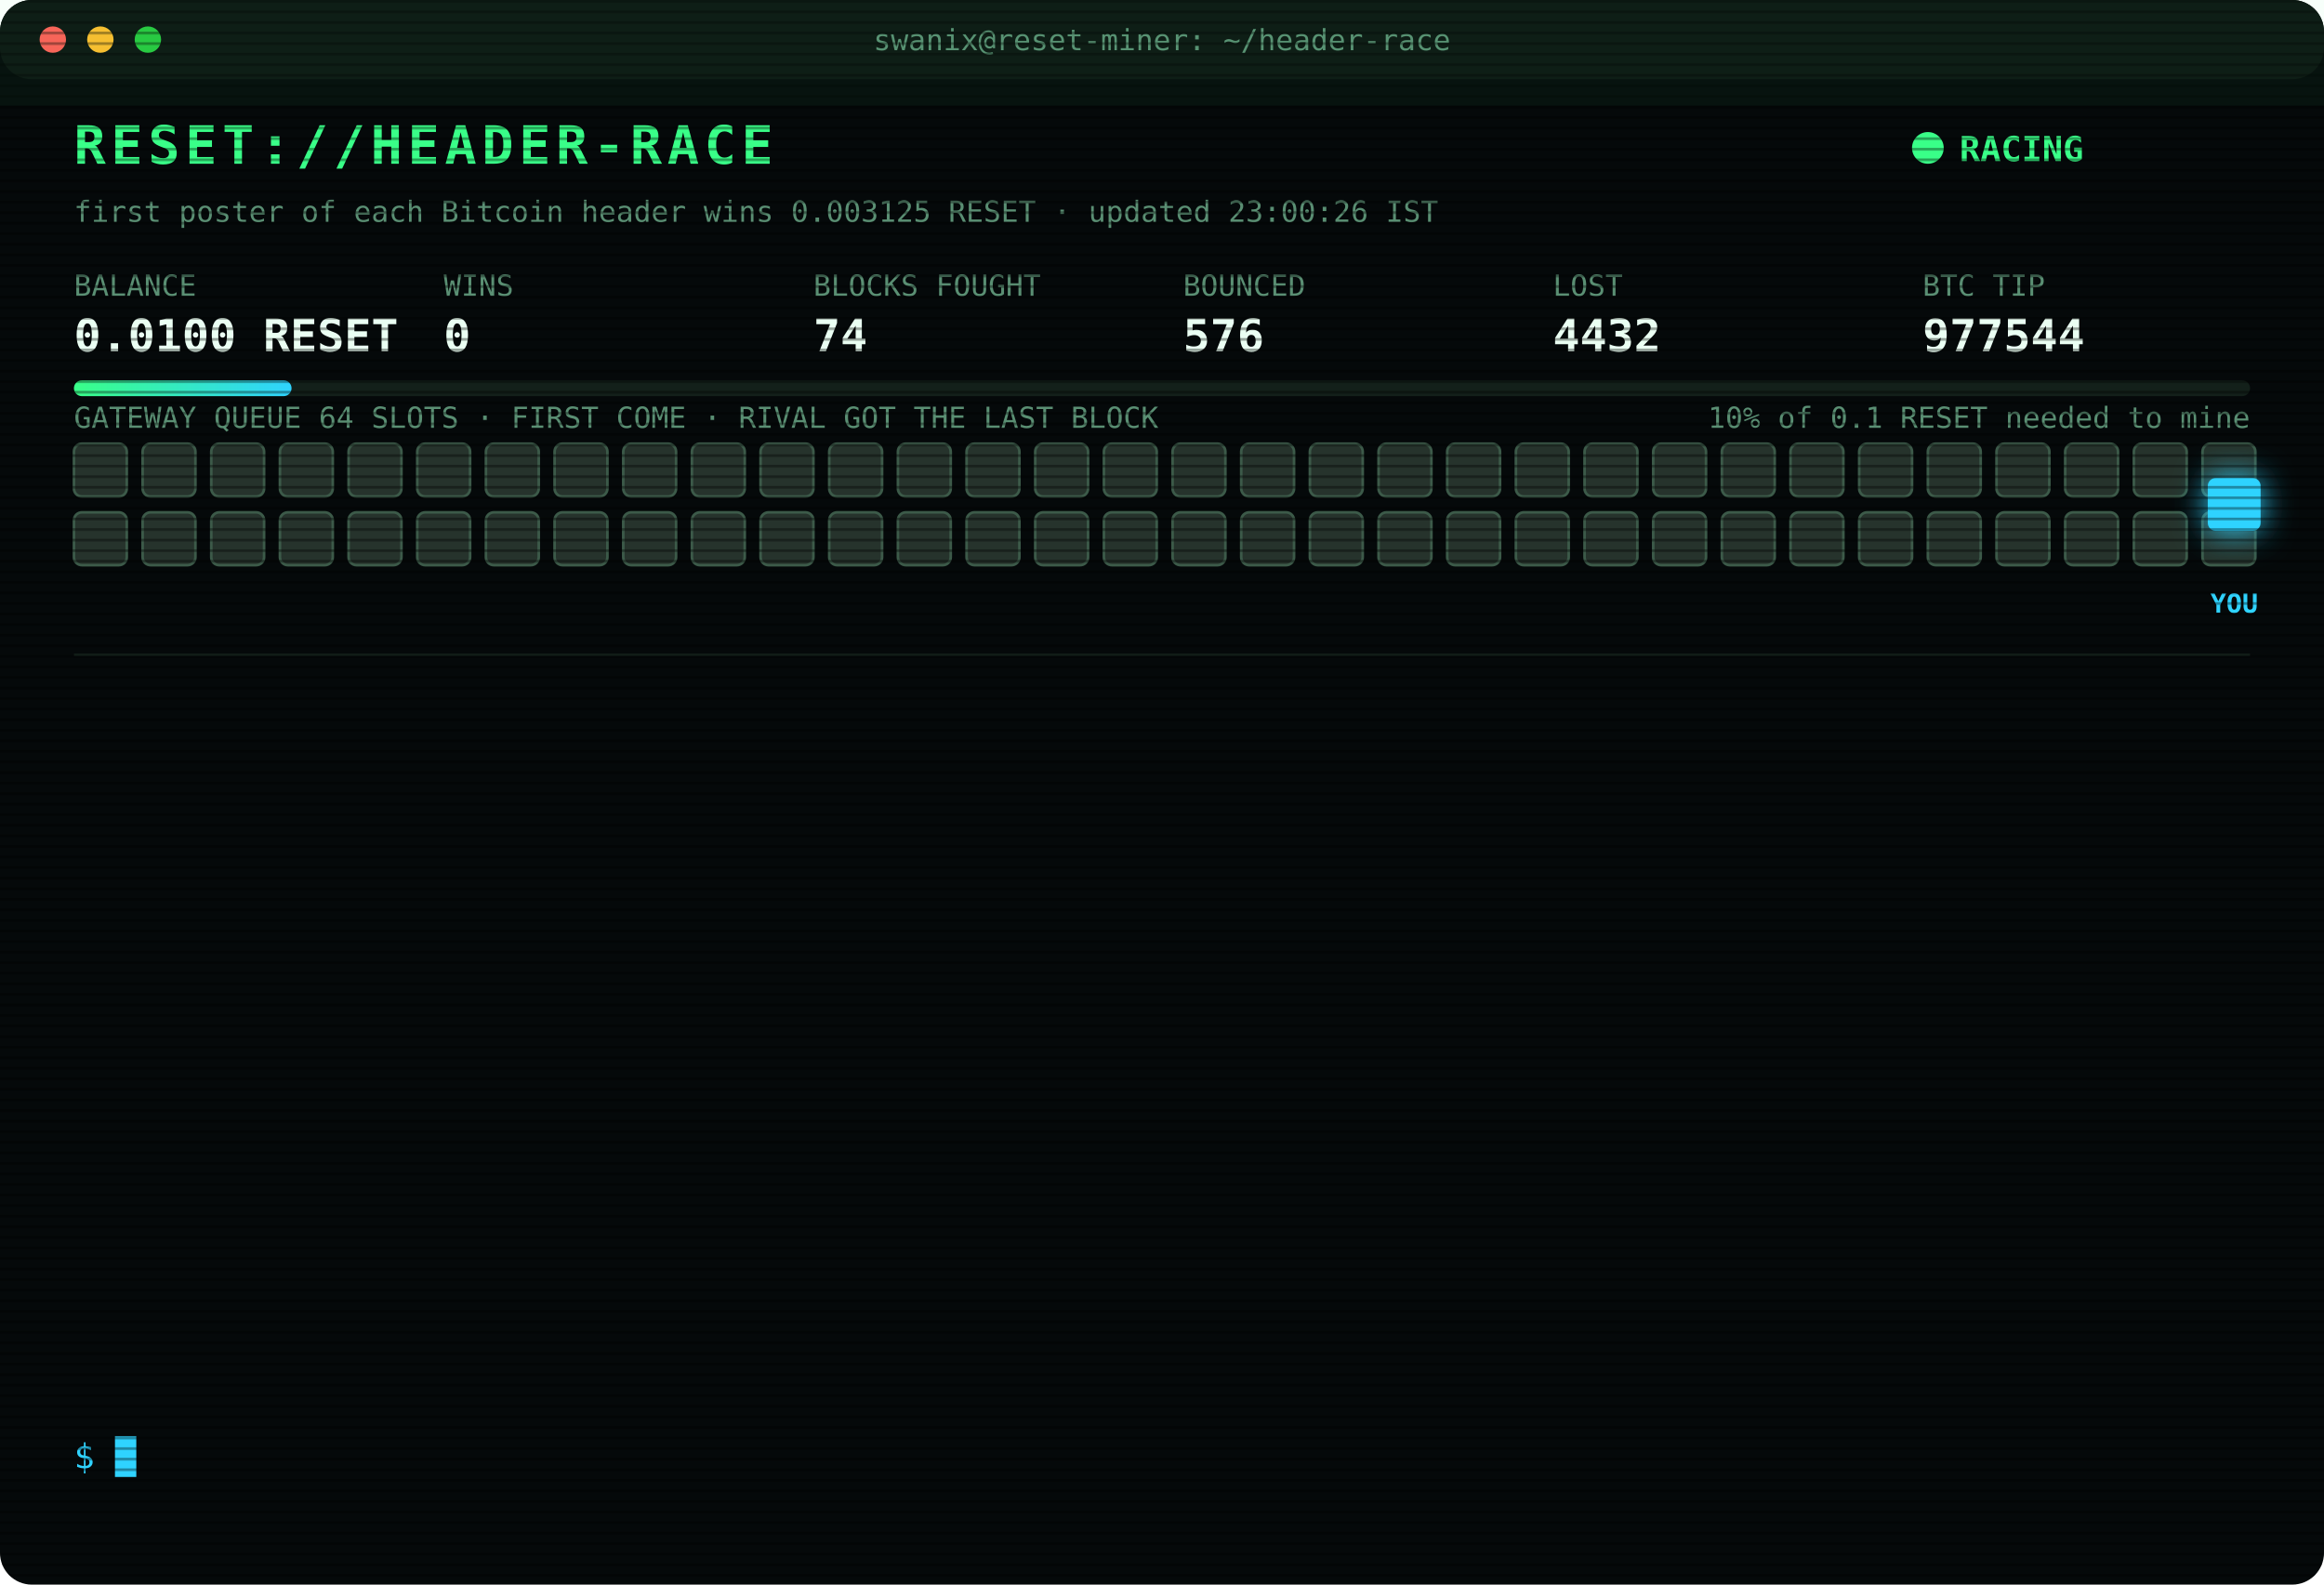
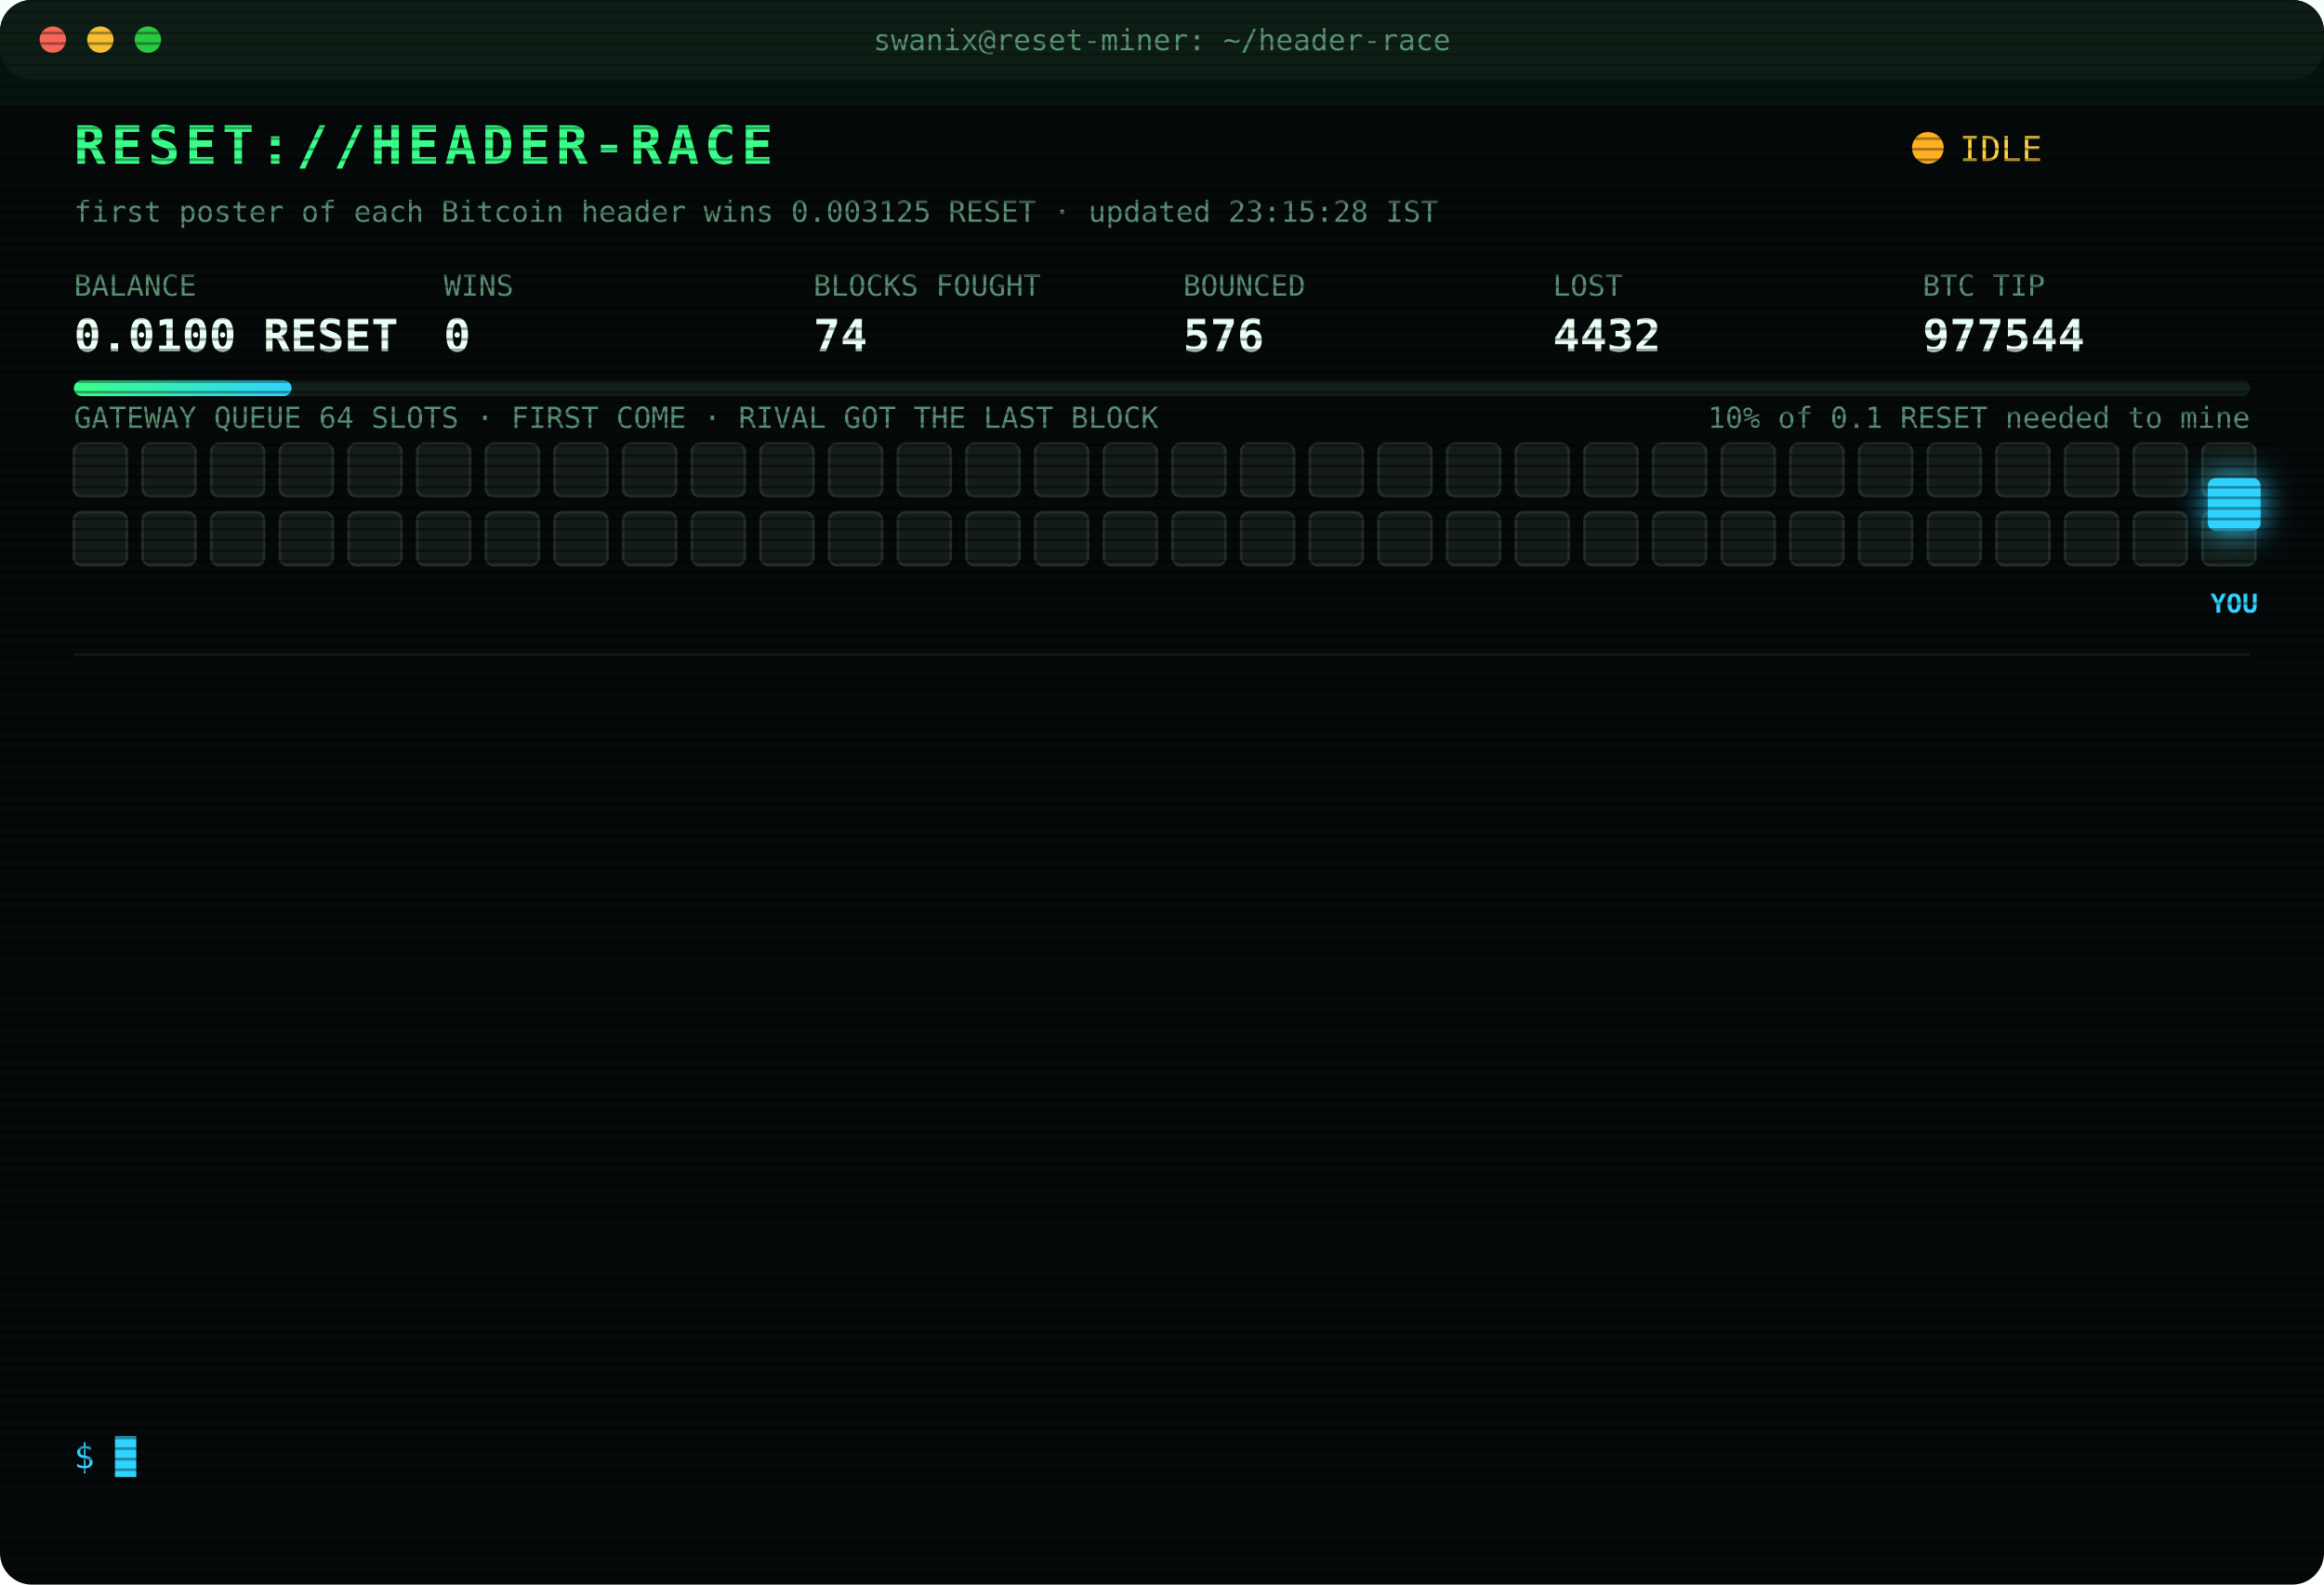
<svg xmlns="http://www.w3.org/2000/svg" width="880" height="600" viewBox="0 0 880 600" font-family="ui-monospace,SFMono-Regular,Menlo,Consolas,monospace">
  <style>
text{font-size:13px;fill:#7CFFB2}
.title{font-size:20px;font-weight:700;fill:#39FF88;letter-spacing:2px;animation:glitch 3s infinite steps(1)}
.sub{fill:#2fd3ff}.k{fill:#5a8f73;font-size:11px}.v{font-size:17px;font-weight:700;fill:#eafff3}
.ts{fill:#3f6b56}.boot{fill:#2fd3ff}.dim{fill:#5a8f73}.bad{fill:#ff4d6d}.warn{fill:#ffd23f}.mag{fill:#ff5cf0}.win{fill:#39FF88;font-weight:700}
.tag{font-size:10px;fill:#2fd3ff;font-weight:700}
.rival{fill:#26332c;stroke:#3c5a49;animation:jam 1.2s infinite alternate}
.idle{fill:#141c18;stroke:#22302a;animation:breathe 4s infinite}
.me{fill:#2fd3ff;filter:drop-shadow(0 0 6px #2fd3ff)}
.hover{animation:nudge 1.1s infinite ease-in-out}.bounce{animation:kick 1.4s infinite}
.ln{opacity:0;animation:in .4s forwards}
.cur{animation:blink 1s infinite steps(1)}
.scan{animation:scan 6s infinite linear}
.led{animation:blink 1.4s infinite}
@keyframes in{from{opacity:0;transform:translateX(-6px)}to{opacity:1;transform:none}}
@keyframes blink{50%{opacity:0}}
@keyframes jam{to{fill:#33463b}}
@keyframes breathe{50%{opacity:.4}}
@keyframes nudge{50%{transform:translateX(-10px)}}
@keyframes kick{0%,100%{transform:none}30%{transform:translateX(-14px)}55%{transform:translateX(10px) translateY(-6px)}}
@keyframes glitch{0%,92%{transform:none}93%{transform:translateX(2px);fill:#ff4d6d}95%{transform:translateX(-2px);fill:#2fd3ff}97%{transform:none}}
@keyframes scan{from{transform:translateY(-40px)}to{transform:translateY(600px)}}
</style>
  <defs>
    <pattern id="sl" width="4" height="4" patternUnits="userSpaceOnUse">
      <rect width="4" height="1" fill="#000" opacity=".35" />
    </pattern>
    <linearGradient id="bar">
      <stop offset="0" stop-color="#39FF88" />
      <stop offset="1" stop-color="#2fd3ff" />
    </linearGradient>
  </defs>
  <rect width="880" height="600" rx="12" fill="#05090a" />
  <rect width="880" height="30" rx="12" fill="#0d1512" />
  <circle cx="20" cy="15" r="5" fill="#ff5f57" />
  <circle cx="38" cy="15" r="5" fill="#febc2e" />
  <circle cx="56" cy="15" r="5" fill="#28c840" />
  <text x="440" y="19" text-anchor="middle" class="k">swanix@reset-miner: ~/header-race</text>
  <text x="28" y="62" class="title">RESET://HEADER-RACE</text>
-   <circle class="led" cx="730" cy="56" r="6" fill="#39FF88" />
-   <text x="742" y="61" class="win">RACING</text>
-   <text x="28" y="84" class="k">first poster of each Bitcoin header wins 0.003125 RESET · updated 23:00:26 IST</text>
+   <circle class="led" cx="730" cy="56" r="6" fill="#ffb020" />
+   <text x="742" y="61" class="warn">IDLE</text>
+   <text x="28" y="84" class="k">first poster of each Bitcoin header wins 0.003125 RESET · updated 23:15:28 IST</text>
  <text x="28" y="112" class="k">BALANCE</text>
  <text x="28" y="133" class="v">0.0100 RESET</text>
  <text x="168" y="112" class="k">WINS</text>
  <text x="168" y="133" class="v">0</text>
  <text x="308" y="112" class="k">BLOCKS FOUGHT</text>
  <text x="308" y="133" class="v">74</text>
  <text x="448" y="112" class="k">BOUNCED</text>
  <text x="448" y="133" class="v">576</text>
  <text x="588" y="112" class="k">LOST</text>
  <text x="588" y="133" class="v">4432</text>
  <text x="728" y="112" class="k">BTC TIP</text>
  <text x="728" y="133" class="v">977544</text>
  <rect x="28" y="144" width="824" height="6" rx="3" fill="#13201a" />
  <rect x="28" y="144" width="82.4" height="6" rx="3" fill="url(#bar)" />
  <text x="852" y="162" text-anchor="end" class="k">10% of 0.1 RESET needed to mine</text>
  <text x="28" y="162" class="k">GATEWAY QUEUE 64 SLOTS · FIRST COME · RIVAL GOT THE LAST BLOCK</text>
-   <rect class="rival" x="28" y="168" width="20" height="20" rx="3" style="animation-delay:0.00s" />
-   <rect class="rival" x="54" y="168" width="20" height="20" rx="3" style="animation-delay:0.05s" />
-   <rect class="rival" x="80" y="168" width="20" height="20" rx="3" style="animation-delay:0.10s" />
-   <rect class="rival" x="106" y="168" width="20" height="20" rx="3" style="animation-delay:0.15s" />
-   <rect class="rival" x="132" y="168" width="20" height="20" rx="3" style="animation-delay:0.20s" />
-   <rect class="rival" x="158" y="168" width="20" height="20" rx="3" style="animation-delay:0.25s" />
-   <rect class="rival" x="184" y="168" width="20" height="20" rx="3" style="animation-delay:0.30s" />
-   <rect class="rival" x="210" y="168" width="20" height="20" rx="3" style="animation-delay:0.35s" />
-   <rect class="rival" x="236" y="168" width="20" height="20" rx="3" style="animation-delay:0.40s" />
-   <rect class="rival" x="262" y="168" width="20" height="20" rx="3" style="animation-delay:0.45s" />
-   <rect class="rival" x="288" y="168" width="20" height="20" rx="3" style="animation-delay:0.50s" />
-   <rect class="rival" x="314" y="168" width="20" height="20" rx="3" style="animation-delay:0.55s" />
-   <rect class="rival" x="340" y="168" width="20" height="20" rx="3" style="animation-delay:0.60s" />
-   <rect class="rival" x="366" y="168" width="20" height="20" rx="3" style="animation-delay:0.65s" />
-   <rect class="rival" x="392" y="168" width="20" height="20" rx="3" style="animation-delay:0.70s" />
-   <rect class="rival" x="418" y="168" width="20" height="20" rx="3" style="animation-delay:0.75s" />
-   <rect class="rival" x="444" y="168" width="20" height="20" rx="3" style="animation-delay:0.80s" />
-   <rect class="rival" x="470" y="168" width="20" height="20" rx="3" style="animation-delay:0.85s" />
-   <rect class="rival" x="496" y="168" width="20" height="20" rx="3" style="animation-delay:0.90s" />
-   <rect class="rival" x="522" y="168" width="20" height="20" rx="3" style="animation-delay:0.95s" />
-   <rect class="rival" x="548" y="168" width="20" height="20" rx="3" style="animation-delay:1.00s" />
-   <rect class="rival" x="574" y="168" width="20" height="20" rx="3" style="animation-delay:1.05s" />
-   <rect class="rival" x="600" y="168" width="20" height="20" rx="3" style="animation-delay:1.10s" />
-   <rect class="rival" x="626" y="168" width="20" height="20" rx="3" style="animation-delay:1.15s" />
-   <rect class="rival" x="652" y="168" width="20" height="20" rx="3" style="animation-delay:1.20s" />
-   <rect class="rival" x="678" y="168" width="20" height="20" rx="3" style="animation-delay:1.25s" />
-   <rect class="rival" x="704" y="168" width="20" height="20" rx="3" style="animation-delay:1.30s" />
-   <rect class="rival" x="730" y="168" width="20" height="20" rx="3" style="animation-delay:1.35s" />
-   <rect class="rival" x="756" y="168" width="20" height="20" rx="3" style="animation-delay:1.40s" />
-   <rect class="rival" x="782" y="168" width="20" height="20" rx="3" style="animation-delay:1.45s" />
-   <rect class="rival" x="808" y="168" width="20" height="20" rx="3" style="animation-delay:1.50s" />
-   <rect class="rival" x="834" y="168" width="20" height="20" rx="3" style="animation-delay:1.55s" />
-   <rect class="rival" x="28" y="194" width="20" height="20" rx="3" style="animation-delay:1.60s" />
-   <rect class="rival" x="54" y="194" width="20" height="20" rx="3" style="animation-delay:1.65s" />
-   <rect class="rival" x="80" y="194" width="20" height="20" rx="3" style="animation-delay:1.70s" />
-   <rect class="rival" x="106" y="194" width="20" height="20" rx="3" style="animation-delay:1.75s" />
-   <rect class="rival" x="132" y="194" width="20" height="20" rx="3" style="animation-delay:1.80s" />
-   <rect class="rival" x="158" y="194" width="20" height="20" rx="3" style="animation-delay:1.85s" />
-   <rect class="rival" x="184" y="194" width="20" height="20" rx="3" style="animation-delay:1.90s" />
-   <rect class="rival" x="210" y="194" width="20" height="20" rx="3" style="animation-delay:1.95s" />
-   <rect class="rival" x="236" y="194" width="20" height="20" rx="3" style="animation-delay:2.00s" />
-   <rect class="rival" x="262" y="194" width="20" height="20" rx="3" style="animation-delay:2.05s" />
-   <rect class="rival" x="288" y="194" width="20" height="20" rx="3" style="animation-delay:2.10s" />
-   <rect class="rival" x="314" y="194" width="20" height="20" rx="3" style="animation-delay:2.15s" />
-   <rect class="rival" x="340" y="194" width="20" height="20" rx="3" style="animation-delay:2.20s" />
-   <rect class="rival" x="366" y="194" width="20" height="20" rx="3" style="animation-delay:2.25s" />
-   <rect class="rival" x="392" y="194" width="20" height="20" rx="3" style="animation-delay:2.30s" />
-   <rect class="rival" x="418" y="194" width="20" height="20" rx="3" style="animation-delay:2.35s" />
-   <rect class="rival" x="444" y="194" width="20" height="20" rx="3" style="animation-delay:2.40s" />
-   <rect class="rival" x="470" y="194" width="20" height="20" rx="3" style="animation-delay:2.45s" />
-   <rect class="rival" x="496" y="194" width="20" height="20" rx="3" style="animation-delay:2.50s" />
-   <rect class="rival" x="522" y="194" width="20" height="20" rx="3" style="animation-delay:2.55s" />
-   <rect class="rival" x="548" y="194" width="20" height="20" rx="3" style="animation-delay:2.60s" />
-   <rect class="rival" x="574" y="194" width="20" height="20" rx="3" style="animation-delay:2.65s" />
-   <rect class="rival" x="600" y="194" width="20" height="20" rx="3" style="animation-delay:2.70s" />
-   <rect class="rival" x="626" y="194" width="20" height="20" rx="3" style="animation-delay:2.75s" />
-   <rect class="rival" x="652" y="194" width="20" height="20" rx="3" style="animation-delay:2.80s" />
-   <rect class="rival" x="678" y="194" width="20" height="20" rx="3" style="animation-delay:2.85s" />
-   <rect class="rival" x="704" y="194" width="20" height="20" rx="3" style="animation-delay:2.90s" />
-   <rect class="rival" x="730" y="194" width="20" height="20" rx="3" style="animation-delay:2.95s" />
-   <rect class="rival" x="756" y="194" width="20" height="20" rx="3" style="animation-delay:3.00s" />
-   <rect class="rival" x="782" y="194" width="20" height="20" rx="3" style="animation-delay:3.05s" />
-   <rect class="rival" x="808" y="194" width="20" height="20" rx="3" style="animation-delay:3.10s" />
-   <rect class="rival" x="834" y="194" width="20" height="20" rx="3" style="animation-delay:3.15s" />
+   <rect class="idle" x="28" y="168" width="20" height="20" rx="3" style="animation-delay:0.00s" />
+   <rect class="idle" x="54" y="168" width="20" height="20" rx="3" style="animation-delay:0.05s" />
+   <rect class="idle" x="80" y="168" width="20" height="20" rx="3" style="animation-delay:0.10s" />
+   <rect class="idle" x="106" y="168" width="20" height="20" rx="3" style="animation-delay:0.15s" />
+   <rect class="idle" x="132" y="168" width="20" height="20" rx="3" style="animation-delay:0.20s" />
+   <rect class="idle" x="158" y="168" width="20" height="20" rx="3" style="animation-delay:0.25s" />
+   <rect class="idle" x="184" y="168" width="20" height="20" rx="3" style="animation-delay:0.30s" />
+   <rect class="idle" x="210" y="168" width="20" height="20" rx="3" style="animation-delay:0.35s" />
+   <rect class="idle" x="236" y="168" width="20" height="20" rx="3" style="animation-delay:0.40s" />
+   <rect class="idle" x="262" y="168" width="20" height="20" rx="3" style="animation-delay:0.45s" />
+   <rect class="idle" x="288" y="168" width="20" height="20" rx="3" style="animation-delay:0.50s" />
+   <rect class="idle" x="314" y="168" width="20" height="20" rx="3" style="animation-delay:0.55s" />
+   <rect class="idle" x="340" y="168" width="20" height="20" rx="3" style="animation-delay:0.60s" />
+   <rect class="idle" x="366" y="168" width="20" height="20" rx="3" style="animation-delay:0.65s" />
+   <rect class="idle" x="392" y="168" width="20" height="20" rx="3" style="animation-delay:0.70s" />
+   <rect class="idle" x="418" y="168" width="20" height="20" rx="3" style="animation-delay:0.75s" />
+   <rect class="idle" x="444" y="168" width="20" height="20" rx="3" style="animation-delay:0.80s" />
+   <rect class="idle" x="470" y="168" width="20" height="20" rx="3" style="animation-delay:0.85s" />
+   <rect class="idle" x="496" y="168" width="20" height="20" rx="3" style="animation-delay:0.90s" />
+   <rect class="idle" x="522" y="168" width="20" height="20" rx="3" style="animation-delay:0.95s" />
+   <rect class="idle" x="548" y="168" width="20" height="20" rx="3" style="animation-delay:1.00s" />
+   <rect class="idle" x="574" y="168" width="20" height="20" rx="3" style="animation-delay:1.05s" />
+   <rect class="idle" x="600" y="168" width="20" height="20" rx="3" style="animation-delay:1.10s" />
+   <rect class="idle" x="626" y="168" width="20" height="20" rx="3" style="animation-delay:1.15s" />
+   <rect class="idle" x="652" y="168" width="20" height="20" rx="3" style="animation-delay:1.20s" />
+   <rect class="idle" x="678" y="168" width="20" height="20" rx="3" style="animation-delay:1.25s" />
+   <rect class="idle" x="704" y="168" width="20" height="20" rx="3" style="animation-delay:1.30s" />
+   <rect class="idle" x="730" y="168" width="20" height="20" rx="3" style="animation-delay:1.35s" />
+   <rect class="idle" x="756" y="168" width="20" height="20" rx="3" style="animation-delay:1.40s" />
+   <rect class="idle" x="782" y="168" width="20" height="20" rx="3" style="animation-delay:1.45s" />
+   <rect class="idle" x="808" y="168" width="20" height="20" rx="3" style="animation-delay:1.50s" />
+   <rect class="idle" x="834" y="168" width="20" height="20" rx="3" style="animation-delay:1.55s" />
+   <rect class="idle" x="28" y="194" width="20" height="20" rx="3" style="animation-delay:1.60s" />
+   <rect class="idle" x="54" y="194" width="20" height="20" rx="3" style="animation-delay:1.65s" />
+   <rect class="idle" x="80" y="194" width="20" height="20" rx="3" style="animation-delay:1.70s" />
+   <rect class="idle" x="106" y="194" width="20" height="20" rx="3" style="animation-delay:1.75s" />
+   <rect class="idle" x="132" y="194" width="20" height="20" rx="3" style="animation-delay:1.80s" />
+   <rect class="idle" x="158" y="194" width="20" height="20" rx="3" style="animation-delay:1.85s" />
+   <rect class="idle" x="184" y="194" width="20" height="20" rx="3" style="animation-delay:1.90s" />
+   <rect class="idle" x="210" y="194" width="20" height="20" rx="3" style="animation-delay:1.95s" />
+   <rect class="idle" x="236" y="194" width="20" height="20" rx="3" style="animation-delay:2.00s" />
+   <rect class="idle" x="262" y="194" width="20" height="20" rx="3" style="animation-delay:2.05s" />
+   <rect class="idle" x="288" y="194" width="20" height="20" rx="3" style="animation-delay:2.10s" />
+   <rect class="idle" x="314" y="194" width="20" height="20" rx="3" style="animation-delay:2.15s" />
+   <rect class="idle" x="340" y="194" width="20" height="20" rx="3" style="animation-delay:2.20s" />
+   <rect class="idle" x="366" y="194" width="20" height="20" rx="3" style="animation-delay:2.25s" />
+   <rect class="idle" x="392" y="194" width="20" height="20" rx="3" style="animation-delay:2.30s" />
+   <rect class="idle" x="418" y="194" width="20" height="20" rx="3" style="animation-delay:2.35s" />
+   <rect class="idle" x="444" y="194" width="20" height="20" rx="3" style="animation-delay:2.40s" />
+   <rect class="idle" x="470" y="194" width="20" height="20" rx="3" style="animation-delay:2.45s" />
+   <rect class="idle" x="496" y="194" width="20" height="20" rx="3" style="animation-delay:2.50s" />
+   <rect class="idle" x="522" y="194" width="20" height="20" rx="3" style="animation-delay:2.55s" />
+   <rect class="idle" x="548" y="194" width="20" height="20" rx="3" style="animation-delay:2.60s" />
+   <rect class="idle" x="574" y="194" width="20" height="20" rx="3" style="animation-delay:2.65s" />
+   <rect class="idle" x="600" y="194" width="20" height="20" rx="3" style="animation-delay:2.70s" />
+   <rect class="idle" x="626" y="194" width="20" height="20" rx="3" style="animation-delay:2.75s" />
+   <rect class="idle" x="652" y="194" width="20" height="20" rx="3" style="animation-delay:2.80s" />
+   <rect class="idle" x="678" y="194" width="20" height="20" rx="3" style="animation-delay:2.85s" />
+   <rect class="idle" x="704" y="194" width="20" height="20" rx="3" style="animation-delay:2.90s" />
+   <rect class="idle" x="730" y="194" width="20" height="20" rx="3" style="animation-delay:2.95s" />
+   <rect class="idle" x="756" y="194" width="20" height="20" rx="3" style="animation-delay:3.00s" />
+   <rect class="idle" x="782" y="194" width="20" height="20" rx="3" style="animation-delay:3.05s" />
+   <rect class="idle" x="808" y="194" width="20" height="20" rx="3" style="animation-delay:3.10s" />
+   <rect class="idle" x="834" y="194" width="20" height="20" rx="3" style="animation-delay:3.15s" />
  <g class="hover">
    <rect class="me" x="836" y="181" width="20" height="20" rx="3" />
    <text class="tag" x="846" y="232" text-anchor="middle">YOU</text>
  </g>
  <line x1="28" x2="852" y1="248" y2="248" stroke="#13201a" />
  <g class="ln" style="animation-delay:0.40s">
    <text x="28" y="270" class="ts">21:15:14</text>
    <text x="104" y="270" class="bad">[LOST] #977531 taken by a rival miner</text>
  </g>
  <g class="ln" style="animation-delay:0.65s">
    <text x="28" y="292" class="ts">21:23:16</text>
    <text x="104" y="292" class="bad">[LOST] #977532 taken by a rival miner</text>
  </g>
  <g class="ln" style="animation-delay:0.90s">
    <text x="28" y="314" class="ts">21:28:12</text>
    <text x="104" y="314" class="bad">[LOST] #977533 taken by a rival miner</text>
  </g>
  <g class="ln" style="animation-delay:1.15s">
    <text x="28" y="336" class="ts">21:43:51</text>
    <text x="104" y="336" class="bad">[LOST] #977534 taken by a rival miner</text>
  </g>
  <g class="ln" style="animation-delay:1.40s">
    <text x="28" y="358" class="ts">21:48:41</text>
    <text x="104" y="358" class="bad">[LOST] #977535 taken by a rival miner</text>
  </g>
  <g class="ln" style="animation-delay:1.65s">
    <text x="28" y="380" class="ts">21:58:48</text>
    <text x="104" y="380" class="bad">[LOST] #977536 taken by a rival miner</text>
  </g>
  <g class="ln" style="animation-delay:1.90s">
    <text x="28" y="402" class="ts">22:17:32</text>
    <text x="104" y="402" class="bad">[LOST] #977537 taken by a rival miner</text>
  </g>
  <g class="ln" style="animation-delay:2.15s">
    <text x="28" y="424" class="ts">22:19:05</text>
    <text x="104" y="424" class="bad">[LOST] #977538 taken by a rival miner</text>
  </g>
  <g class="ln" style="animation-delay:2.40s">
    <text x="28" y="446" class="ts">22:28:19</text>
    <text x="104" y="446" class="bad">[LOST] #977539 taken by a rival miner</text>
  </g>
  <g class="ln" style="animation-delay:2.65s">
    <text x="28" y="468" class="ts">22:32:27</text>
    <text x="104" y="468" class="bad">[LOST] #977540 taken by a rival miner</text>
  </g>
  <g class="ln" style="animation-delay:2.90s">
    <text x="28" y="490" class="ts">22:42:11</text>
    <text x="104" y="490" class="bad">[LOST] #977542 taken by a rival miner</text>
  </g>
  <g class="ln" style="animation-delay:3.15s">
    <text x="28" y="512" class="ts">22:53:14</text>
    <text x="104" y="512" class="bad">[LOST] #977543 taken by a rival miner</text>
  </g>
  <g class="ln" style="animation-delay:3.40s">
    <text x="28" y="534" class="ts">22:55:14</text>
    <text x="104" y="534" class="bad">[LOST] #977544 taken by a rival miner</text>
  </g>
  <text x="28" y="556" class="sub">$ <tspan class="cur">█</tspan>
  </text>
  <rect width="880" height="600" rx="12" fill="url(#sl)" pointer-events="none" />
  <rect class="scan" width="880" height="40" fill="#39FF88" opacity=".04" />
</svg>
